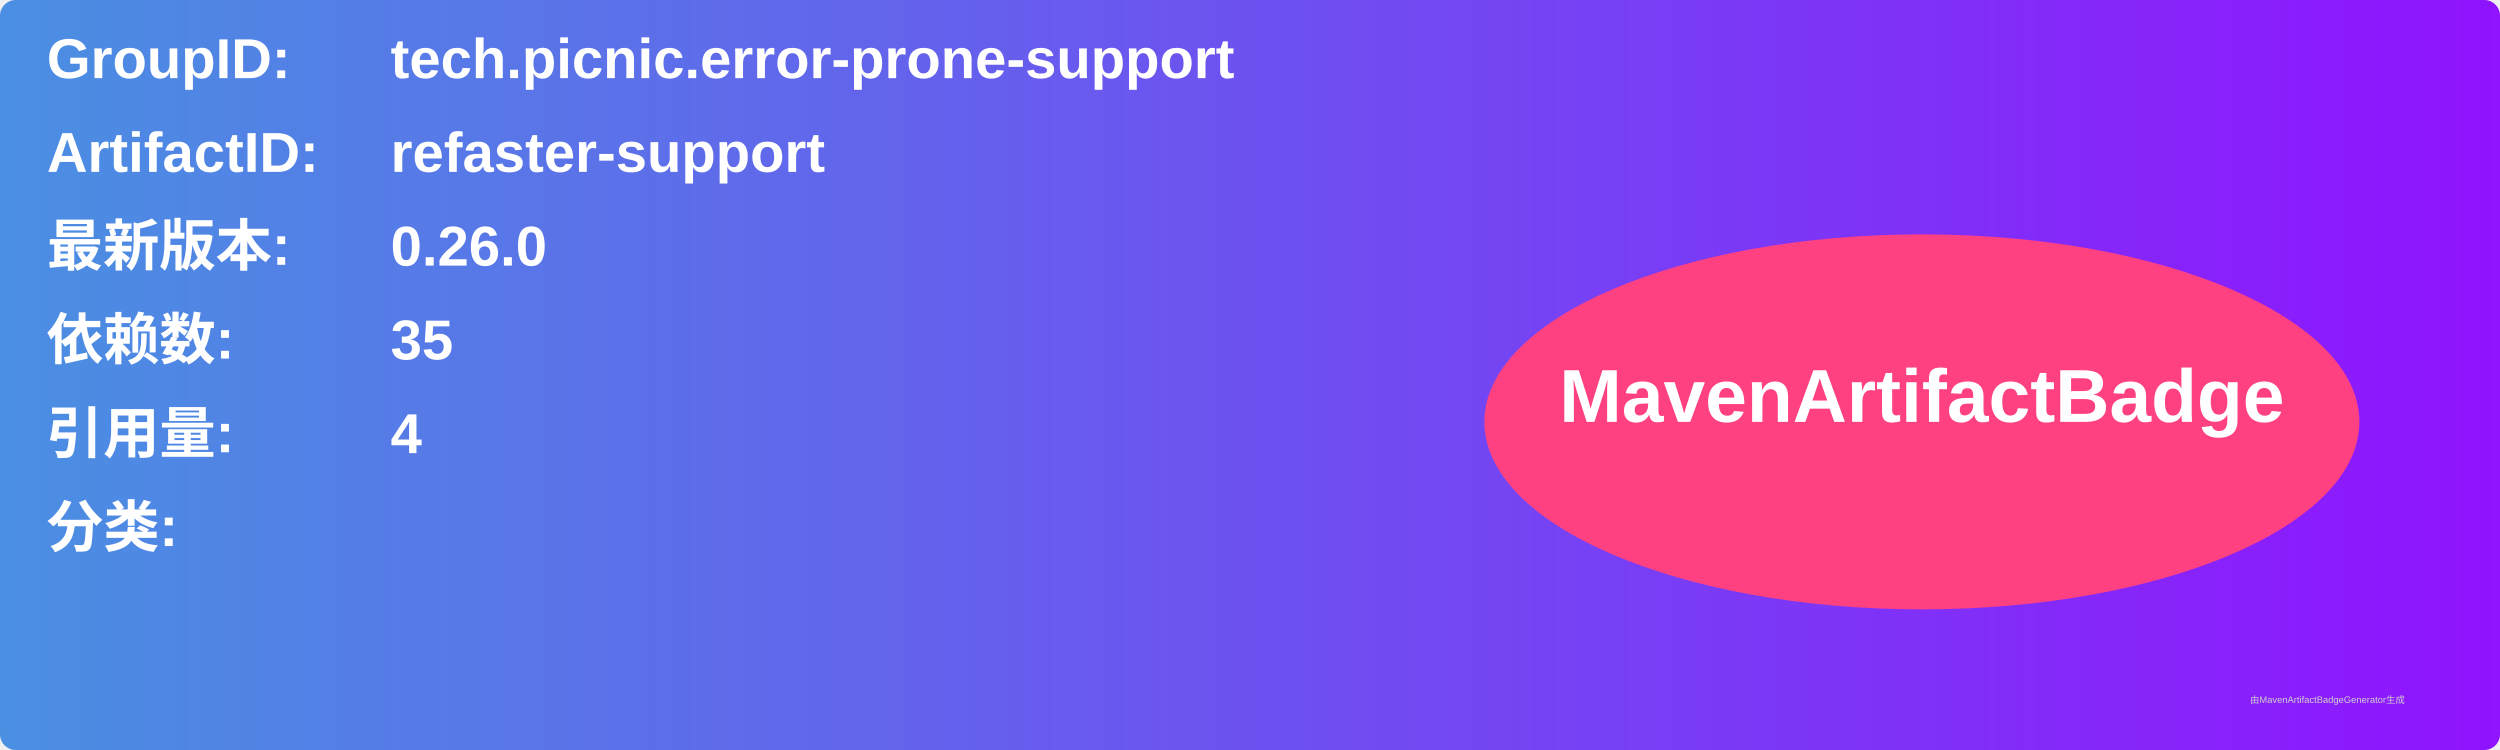
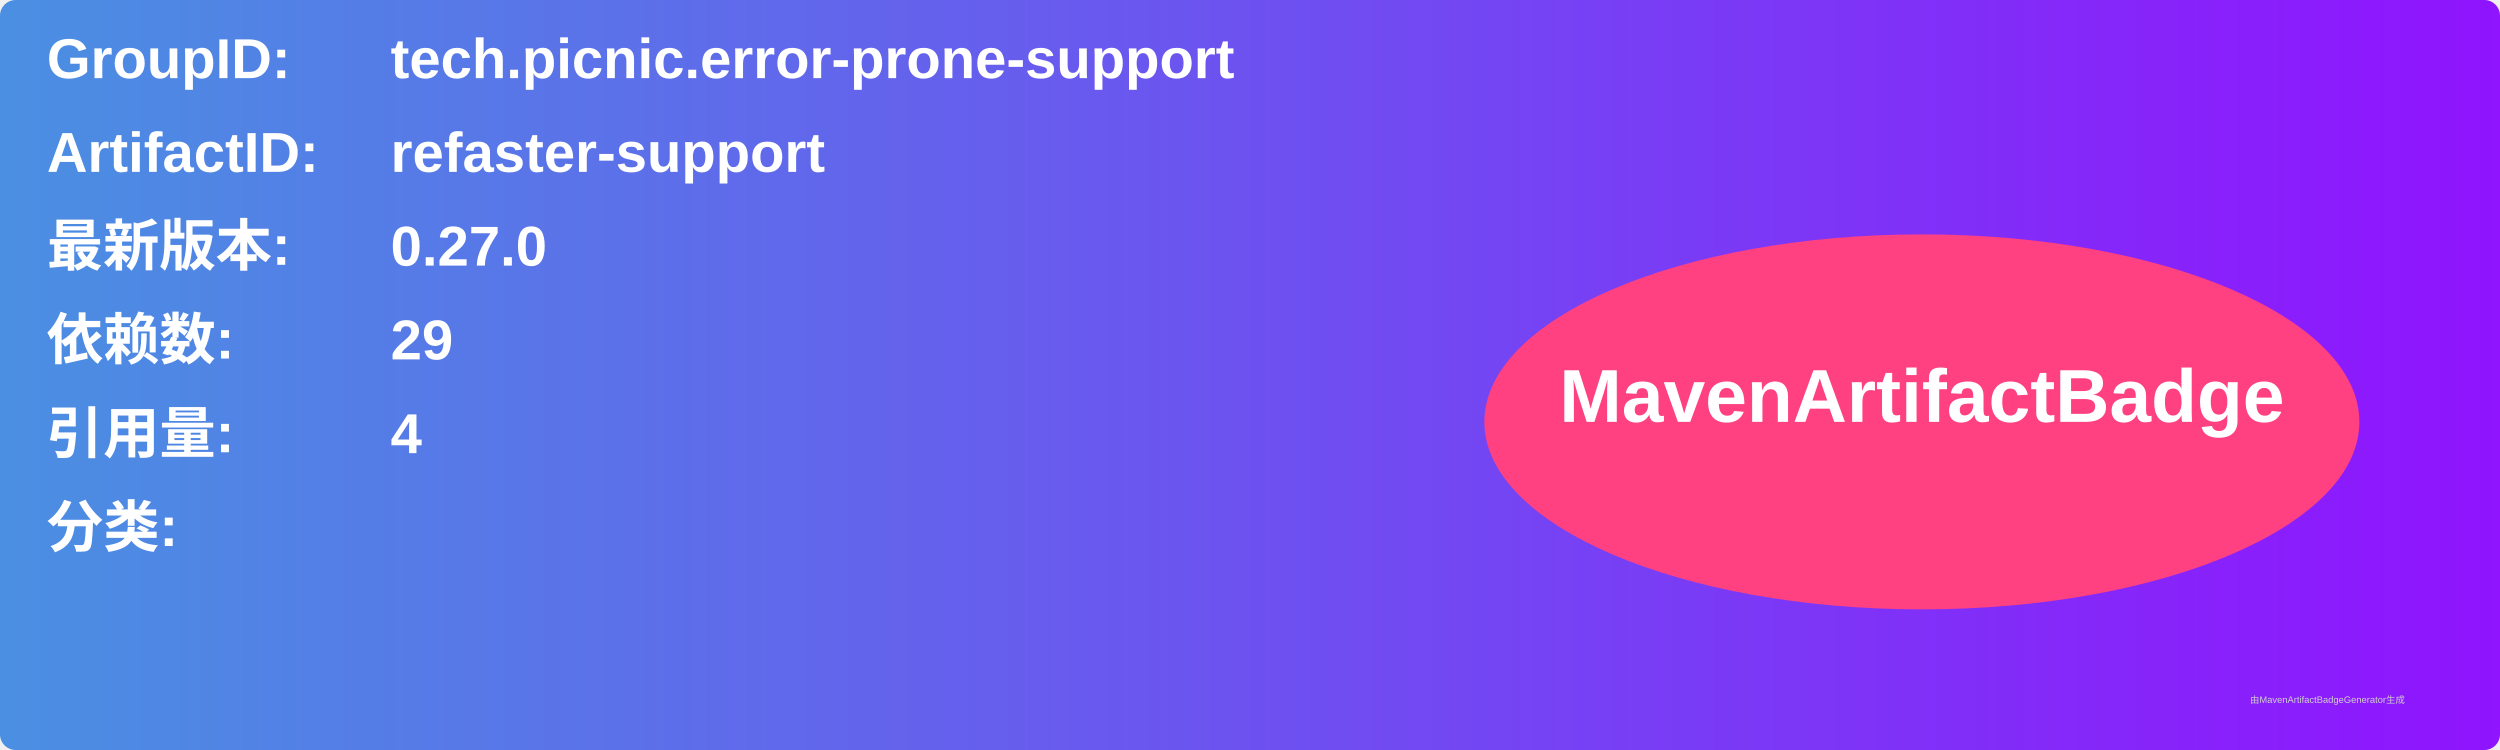
<svg xmlns="http://www.w3.org/2000/svg" width="800" height="240" viewBox="0 0 800 240">
  <linearGradient id="grad" x1="0%" y1="0%" x2="100%" y2="0%">
    <stop offset="0%" stop-color="#4a90e2" />
    <stop offset="100%" stop-color="#9013fe" />
  </linearGradient>
  <rect width="100%" height="100%" rx="5" ry="5" fill="url(#grad)" />
  <g transform="translate(15, 15)">
    <text x="0" y="10" font-family="Arial" font-size="18" fill="white" font-weight="bold" width="260">GroupID:</text>
    <text x="110" y="10" font-family="Arial" font-size="18" fill="white" font-weight="bold" width="460">tech.picnic.error-prone-support</text>
    <text x="0" y="40" font-family="Arial" font-size="18" fill="white" font-weight="bold" width="260">ArtifactID:</text>
    <text x="110" y="40" font-family="Arial" font-size="18" fill="white" font-weight="bold" width="460">refaster-support</text>
    <text x="0" y="70" font-family="Arial" font-size="18" fill="white" font-weight="bold">最新版本:</text>
    <text x="110" y="70" font-family="Arial" font-size="18" fill="white" font-weight="bold">
-       <tspan font-weight="bold">0.26.0</tspan>
+       <tspan font-weight="bold">0.27.0</tspan>
    </text>
    <text x="0" y="100" font-family="Arial" font-size="18" fill="white" font-weight="bold">依赖数: </text>
    <text x="110" y="100" font-family="Arial" font-size="18" fill="white">
-       <tspan font-weight="bold">35</tspan>
+       <tspan font-weight="bold">29</tspan>
    </text>
    <text x="0" y="130" font-family="Arial" font-size="18" fill="white" font-weight="bold">引用量: </text>
    <text x="110" y="130" font-family="Arial" font-size="18" fill="white">
      <tspan font-weight="bold">4</tspan>
    </text>
    <text x="0" y="160" font-family="Arial" font-size="18" fill="white" font-weight="bold">分类:</text>
    <text x="10" y="190" font-family="Arial" font-size="10" fill="white">
      <tspan font-weight="bold" />
    </text>
    <ellipse cx="600" cy="120" rx="140" ry="60" fill="#ff4081" />
    <text x="600" y="120" text-anchor="middle" font-family="Arial" font-size="24" fill="white" font-weight="bold">MavenArtifactBadge</text>
  </g>
  <text x="720" y="225" font-family="Arial" font-size="3" fill="#d0d0d0">由MavenArtifactBadgeGenerator生成</text>
</svg>
